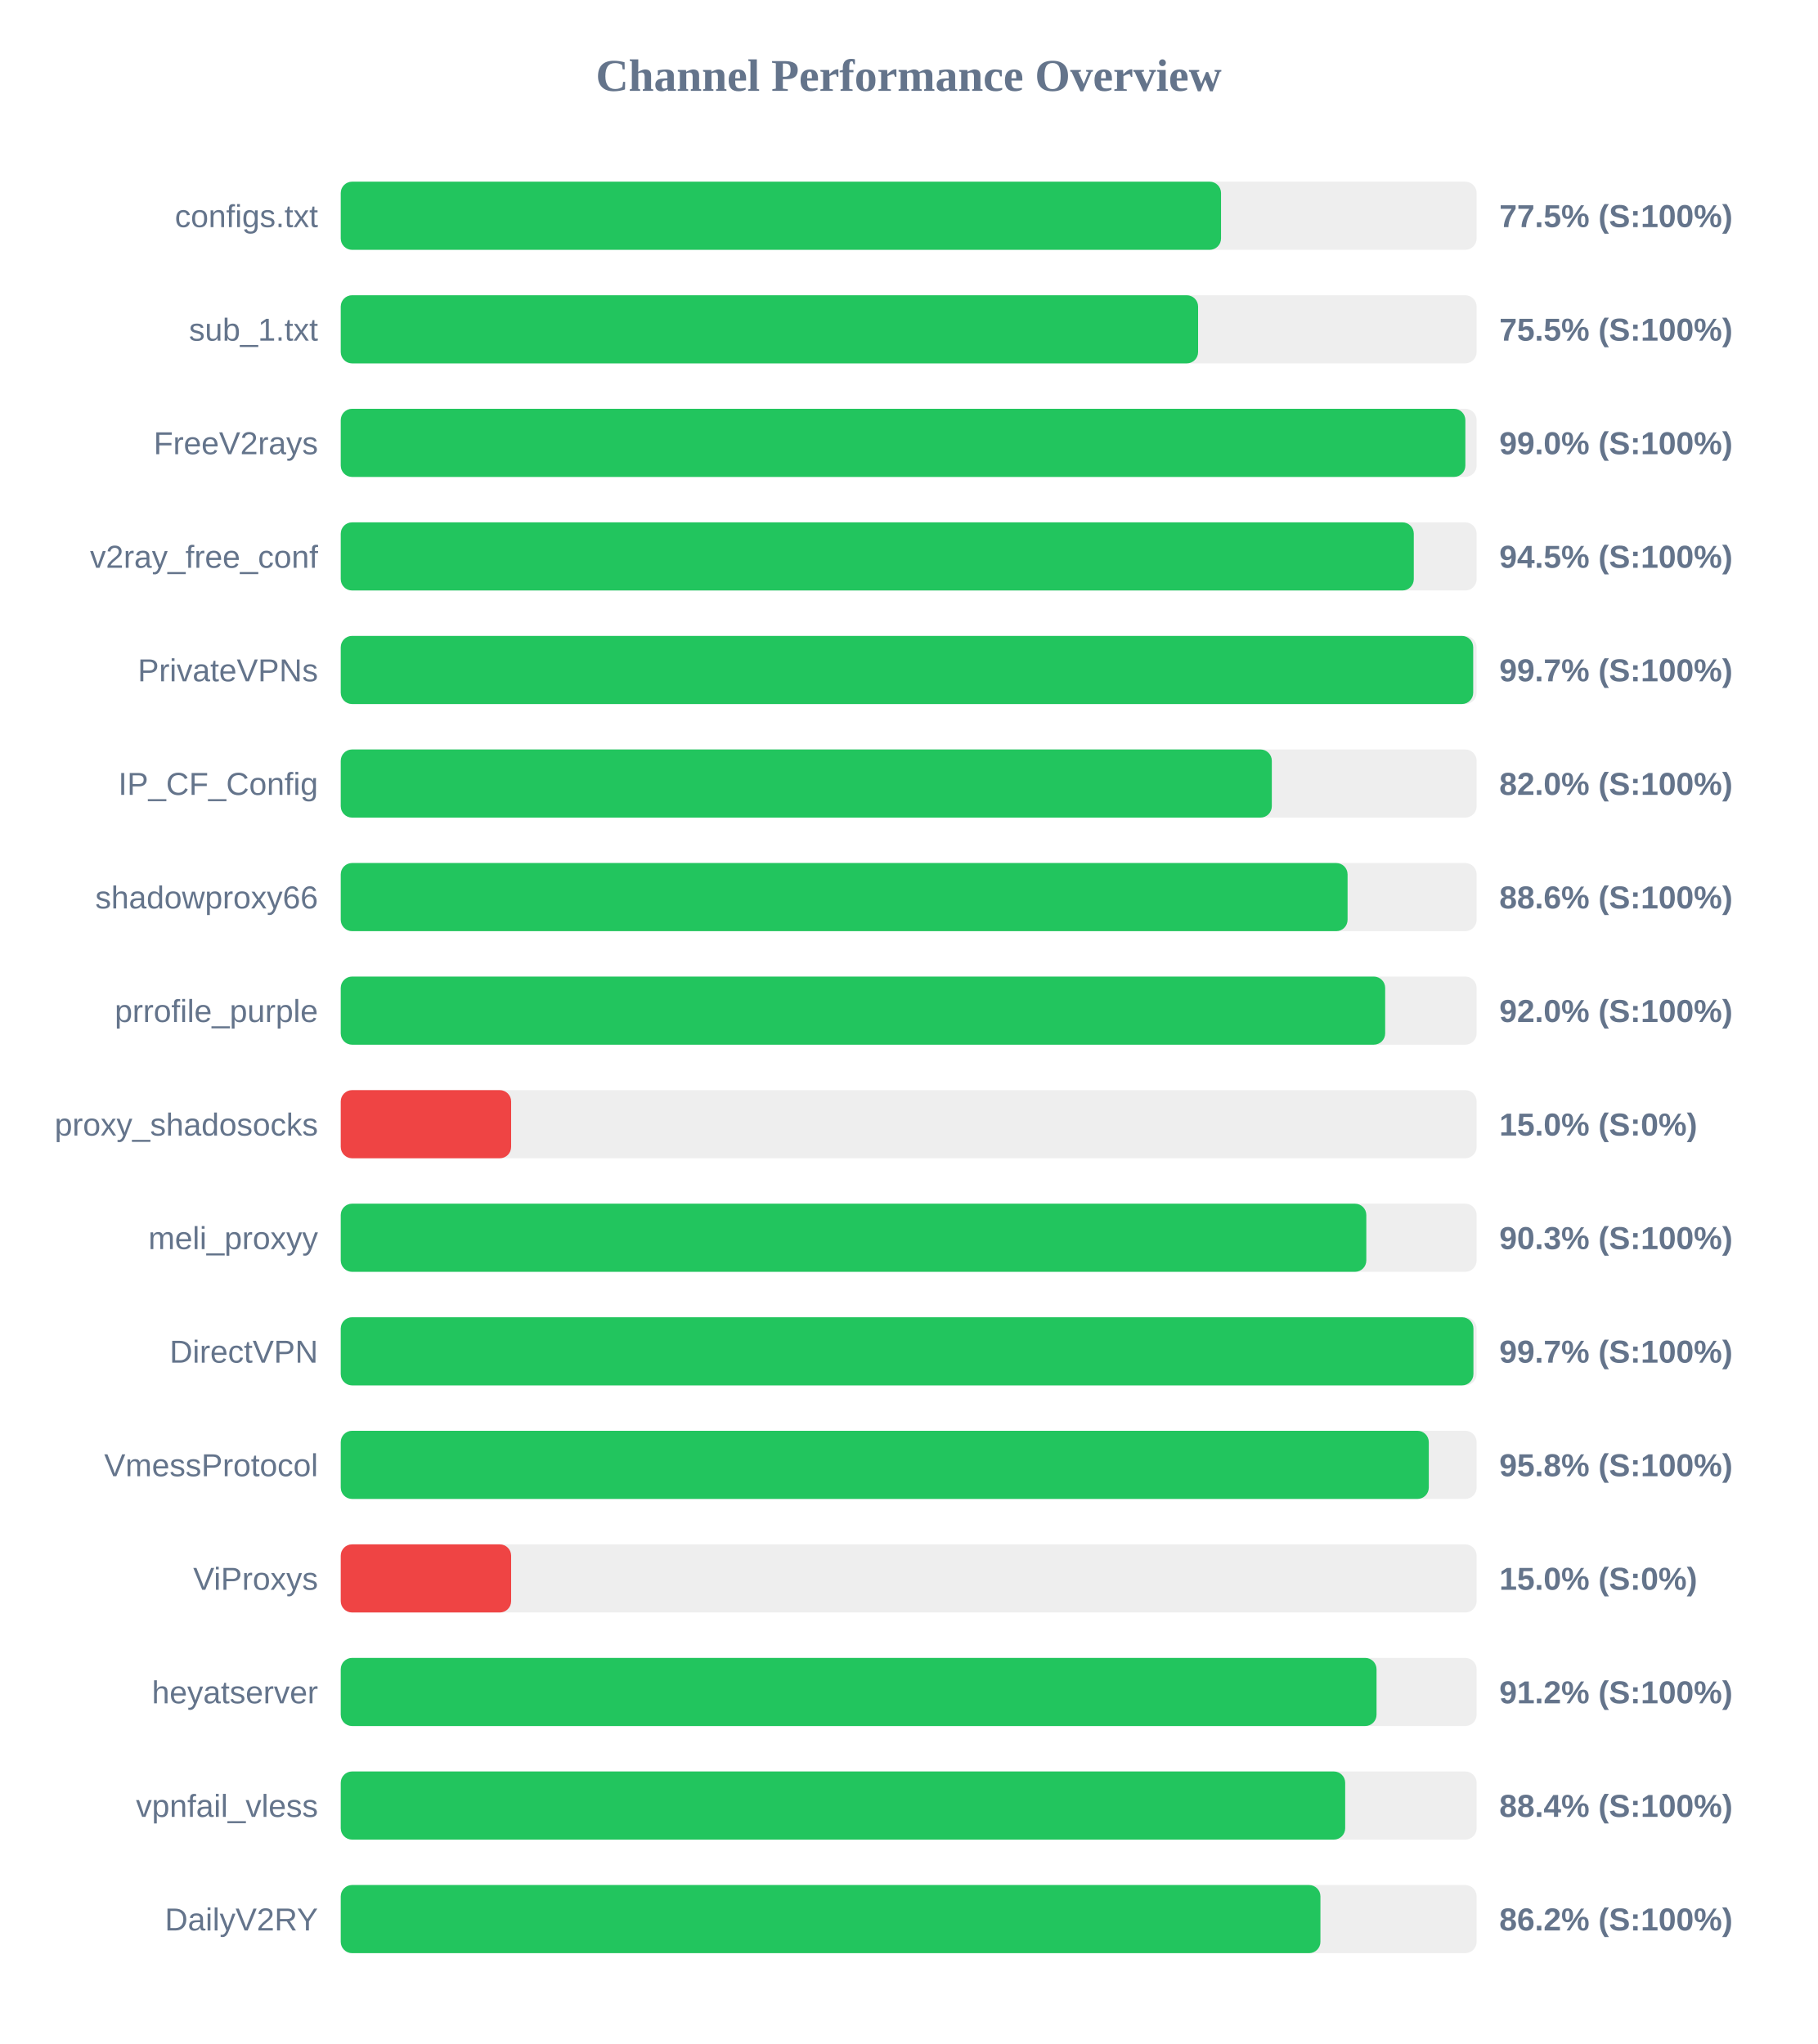
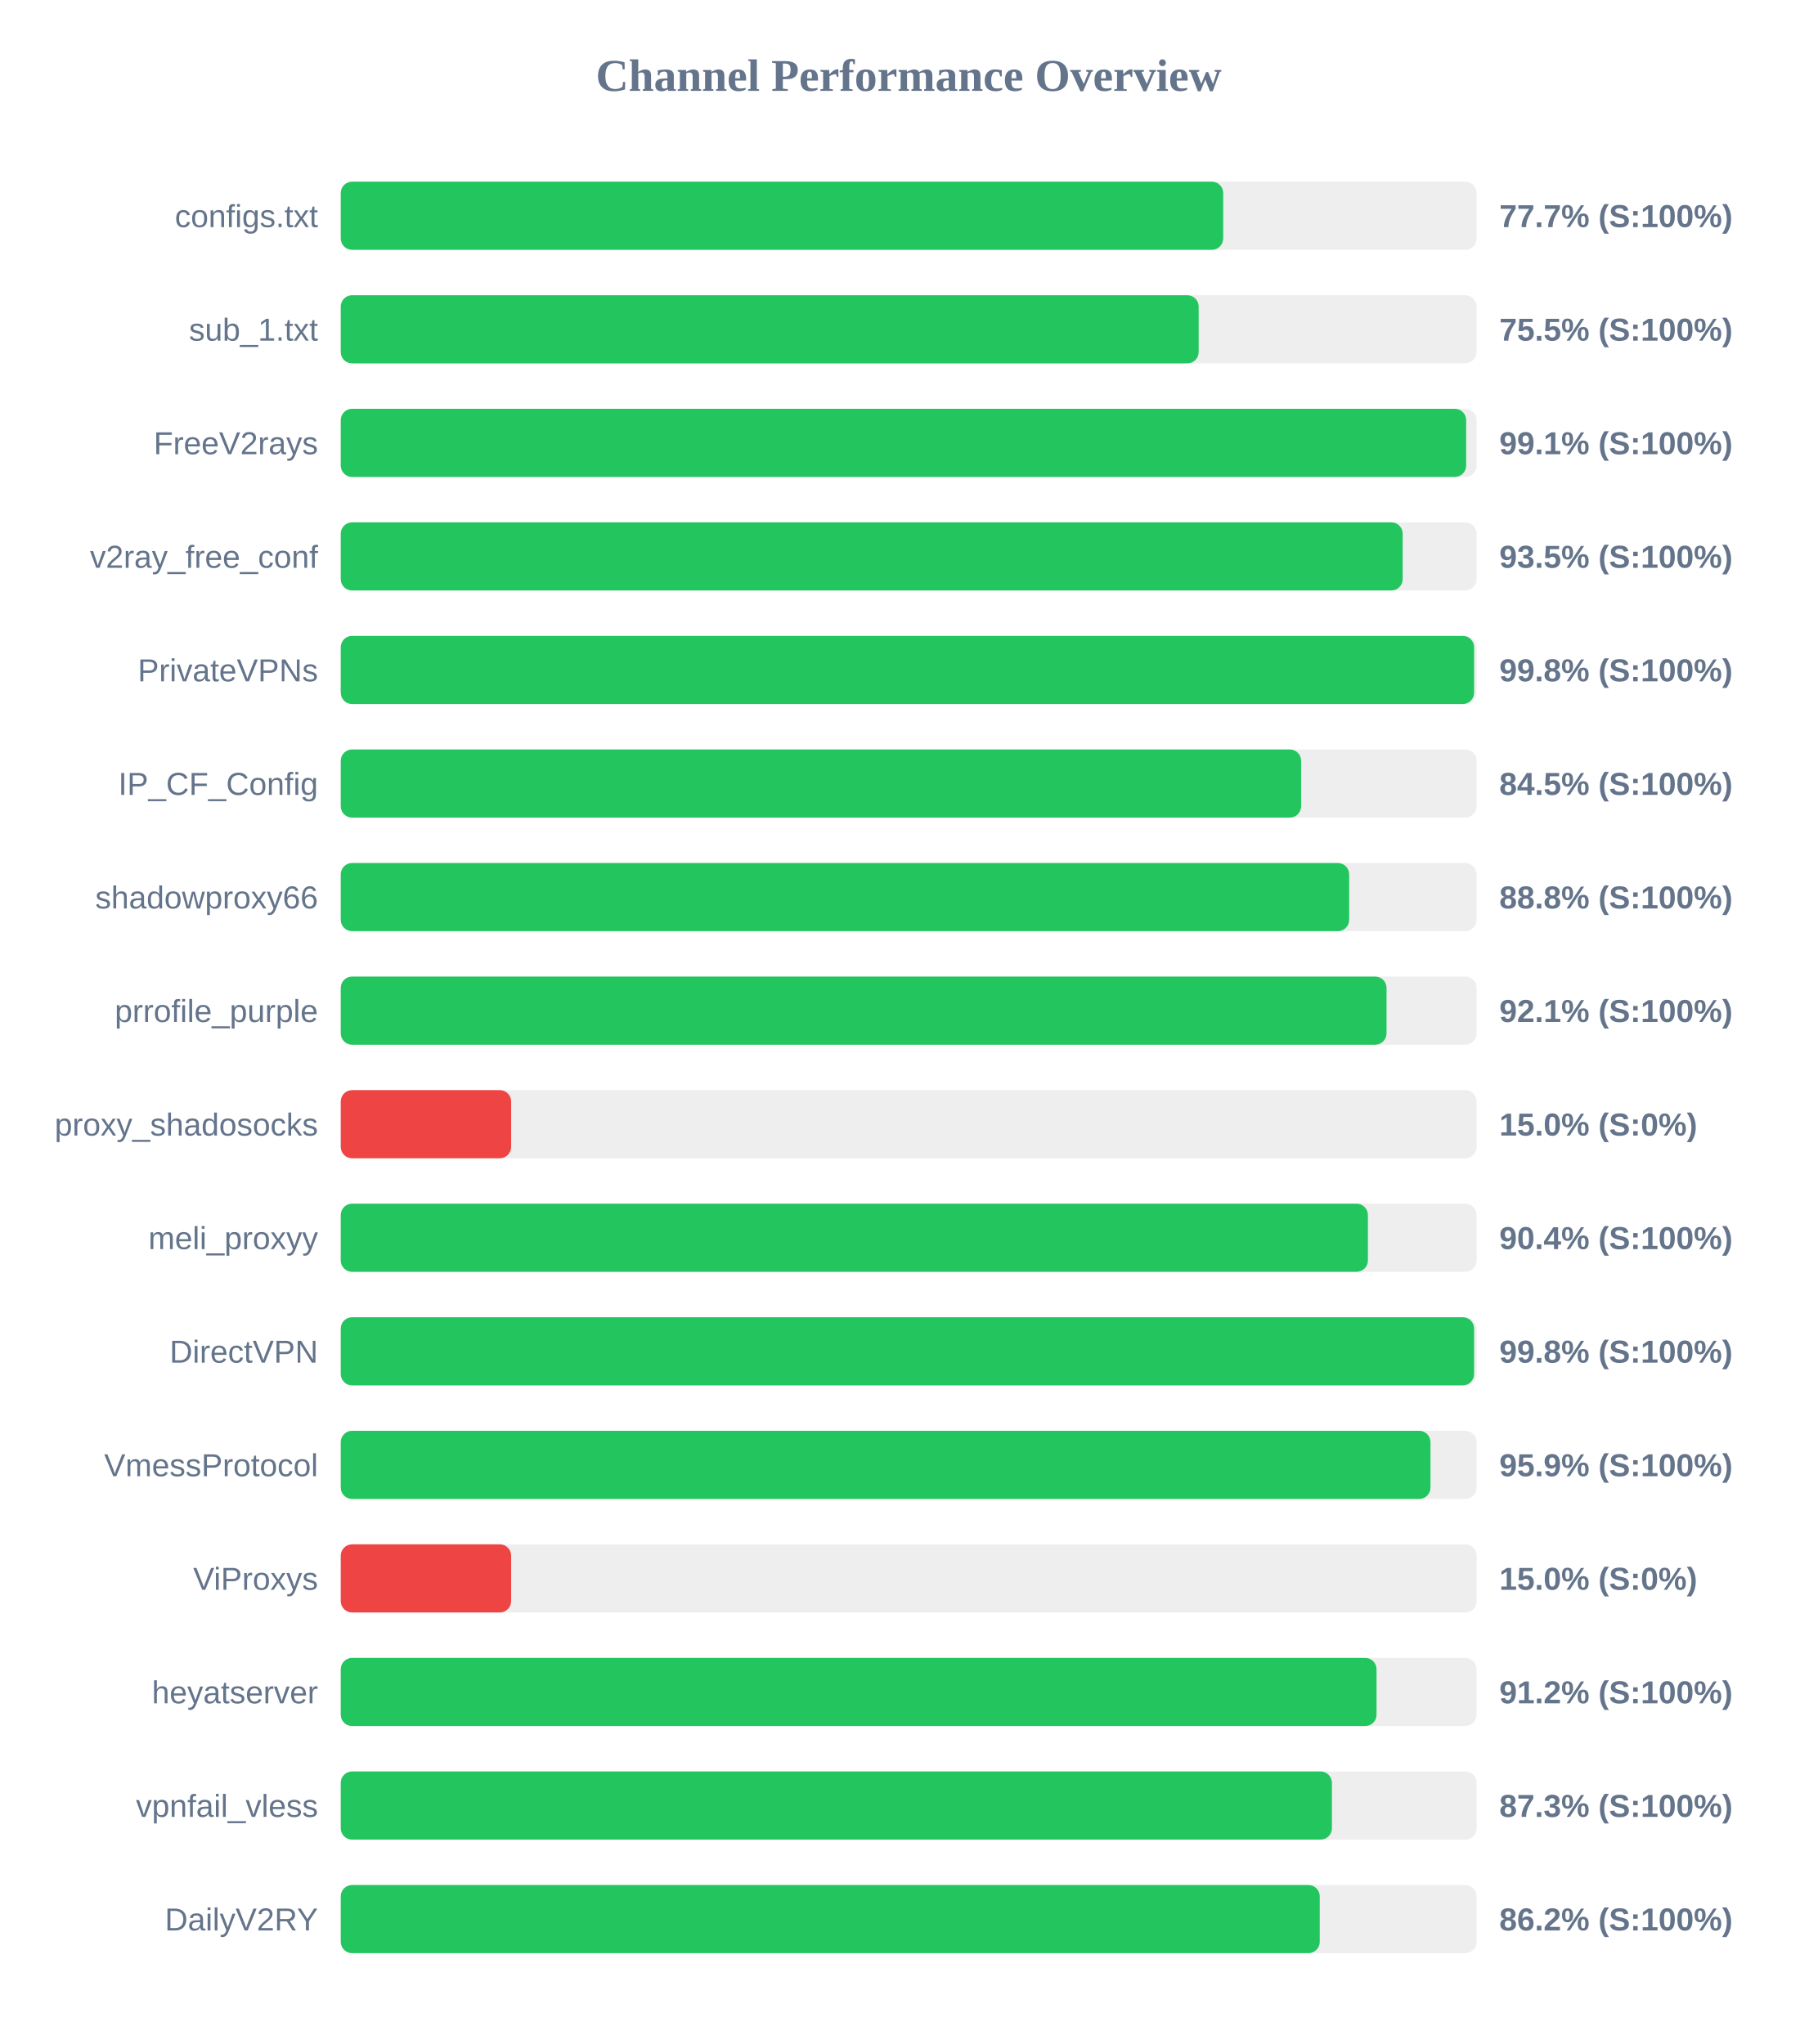
<svg xmlns="http://www.w3.org/2000/svg" width="800" height="900" version="1.1">
  <style>
        .row { font: 14px Arial; fill: #64748b; }
        .score { font: bold 14px Arial; fill: #64748b; }
    </style>
  <text x="400" y="40" text-anchor="middle" font-size="20px" font-weight="bold" fill="#64748b">Channel Performance Overview</text>
  <rect x="150" y="80" width="500" height="30" fill="#eee" rx="5" />
-   <rect x="150" y="80" width="387.5" height="30" fill="#22c55e" rx="5" />
+   <rect x="150" y="80" width="388.45" height="30" fill="#22c55e" rx="5" />
  <text x="140" y="100" text-anchor="end" class="row">configs.txt</text>
-   <text x="660" y="100" text-anchor="start" class="score">77.5% (S:100%)</text>
+   <text x="660" y="100" text-anchor="start" class="score">77.7% (S:100%)</text>
  <rect x="150" y="130" width="500" height="30" fill="#eee" rx="5" />
-   <rect x="150" y="130" width="377.4" height="30" fill="#22c55e" rx="5" />
+   <rect x="150" y="130" width="377.65" height="30" fill="#22c55e" rx="5" />
  <text x="140" y="150" text-anchor="end" class="row">sub_1.txt</text>
  <text x="660" y="150" text-anchor="start" class="score">75.5% (S:100%)</text>
  <rect x="150" y="180" width="500" height="30" fill="#eee" rx="5" />
-   <rect x="150" y="180" width="495.05" height="30" fill="#22c55e" rx="5" />
+   <rect x="150" y="180" width="495.4" height="30" fill="#22c55e" rx="5" />
  <text x="140" y="200" text-anchor="end" class="row">FreeV2rays</text>
-   <text x="660" y="200" text-anchor="start" class="score">99.0% (S:100%)</text>
+   <text x="660" y="200" text-anchor="start" class="score">99.1% (S:100%)</text>
  <rect x="150" y="230" width="500" height="30" fill="#eee" rx="5" />
-   <rect x="150" y="230" width="472.35" height="30" fill="#22c55e" rx="5" />
+   <rect x="150" y="230" width="467.45" height="30" fill="#22c55e" rx="5" />
  <text x="140" y="250" text-anchor="end" class="row">v2ray_free_conf</text>
-   <text x="660" y="250" text-anchor="start" class="score">94.5% (S:100%)</text>
+   <text x="660" y="250" text-anchor="start" class="score">93.5% (S:100%)</text>
  <rect x="150" y="280" width="500" height="30" fill="#eee" rx="5" />
-   <rect x="150" y="280" width="498.5" height="30" fill="#22c55e" rx="5" />
+   <rect x="150" y="280" width="498.9" height="30" fill="#22c55e" rx="5" />
  <text x="140" y="300" text-anchor="end" class="row">PrivateVPNs</text>
-   <text x="660" y="300" text-anchor="start" class="score">99.7% (S:100%)</text>
+   <text x="660" y="300" text-anchor="start" class="score">99.8% (S:100%)</text>
  <rect x="150" y="330" width="500" height="30" fill="#eee" rx="5" />
-   <rect x="150" y="330" width="409.85" height="30" fill="#22c55e" rx="5" />
+   <rect x="150" y="330" width="422.75" height="30" fill="#22c55e" rx="5" />
  <text x="140" y="350" text-anchor="end" class="row">IP_CF_Config</text>
-   <text x="660" y="350" text-anchor="start" class="score">82.0% (S:100%)</text>
+   <text x="660" y="350" text-anchor="start" class="score">84.5% (S:100%)</text>
  <rect x="150" y="380" width="500" height="30" fill="#eee" rx="5" />
-   <rect x="150" y="380" width="443.2" height="30" fill="#22c55e" rx="5" />
+   <rect x="150" y="380" width="443.9" height="30" fill="#22c55e" rx="5" />
  <text x="140" y="400" text-anchor="end" class="row">shadowproxy66</text>
-   <text x="660" y="400" text-anchor="start" class="score">88.6% (S:100%)</text>
+   <text x="660" y="400" text-anchor="start" class="score">88.8% (S:100%)</text>
  <rect x="150" y="430" width="500" height="30" fill="#eee" rx="5" />
-   <rect x="150" y="430" width="459.75" height="30" fill="#22c55e" rx="5" />
+   <rect x="150" y="430" width="460.35" height="30" fill="#22c55e" rx="5" />
  <text x="140" y="450" text-anchor="end" class="row">prrofile_purple</text>
-   <text x="660" y="450" text-anchor="start" class="score">92.0% (S:100%)</text>
+   <text x="660" y="450" text-anchor="start" class="score">92.1% (S:100%)</text>
  <rect x="150" y="480" width="500" height="30" fill="#eee" rx="5" />
  <rect x="150" y="480" width="75.0" height="30" fill="#ef4444" rx="5" />
  <text x="140" y="500" text-anchor="end" class="row">proxy_shadosocks</text>
  <text x="660" y="500" text-anchor="start" class="score">15.0% (S:0%)</text>
  <rect x="150" y="530" width="500" height="30" fill="#eee" rx="5" />
-   <rect x="150" y="530" width="451.45" height="30" fill="#22c55e" rx="5" />
+   <rect x="150" y="530" width="452.15" height="30" fill="#22c55e" rx="5" />
  <text x="140" y="550" text-anchor="end" class="row">meli_proxyy</text>
-   <text x="660" y="550" text-anchor="start" class="score">90.3% (S:100%)</text>
+   <text x="660" y="550" text-anchor="start" class="score">90.4% (S:100%)</text>
  <rect x="150" y="580" width="500" height="30" fill="#eee" rx="5" />
-   <rect x="150" y="580" width="498.6" height="30" fill="#22c55e" rx="5" />
+   <rect x="150" y="580" width="498.9" height="30" fill="#22c55e" rx="5" />
  <text x="140" y="600" text-anchor="end" class="row">DirectVPN</text>
-   <text x="660" y="600" text-anchor="start" class="score">99.7% (S:100%)</text>
+   <text x="660" y="600" text-anchor="start" class="score">99.8% (S:100%)</text>
  <rect x="150" y="630" width="500" height="30" fill="#eee" rx="5" />
-   <rect x="150" y="630" width="478.95" height="30" fill="#22c55e" rx="5" />
+   <rect x="150" y="630" width="479.7" height="30" fill="#22c55e" rx="5" />
  <text x="140" y="650" text-anchor="end" class="row">VmessProtocol</text>
-   <text x="660" y="650" text-anchor="start" class="score">95.8% (S:100%)</text>
+   <text x="660" y="650" text-anchor="start" class="score">95.9% (S:100%)</text>
  <rect x="150" y="680" width="500" height="30" fill="#eee" rx="5" />
  <rect x="150" y="680" width="75.0" height="30" fill="#ef4444" rx="5" />
  <text x="140" y="700" text-anchor="end" class="row">ViProxys</text>
  <text x="660" y="700" text-anchor="start" class="score">15.0% (S:0%)</text>
  <rect x="150" y="730" width="500" height="30" fill="#eee" rx="5" />
  <rect x="150" y="730" width="455.95" height="30" fill="#22c55e" rx="5" />
  <text x="140" y="750" text-anchor="end" class="row">heyatserver</text>
  <text x="660" y="750" text-anchor="start" class="score">91.2% (S:100%)</text>
  <rect x="150" y="780" width="500" height="30" fill="#eee" rx="5" />
-   <rect x="150" y="780" width="442.15" height="30" fill="#22c55e" rx="5" />
+   <rect x="150" y="780" width="436.3" height="30" fill="#22c55e" rx="5" />
  <text x="140" y="800" text-anchor="end" class="row">vpnfail_vless</text>
-   <text x="660" y="800" text-anchor="start" class="score">88.4% (S:100%)</text>
+   <text x="660" y="800" text-anchor="start" class="score">87.3% (S:100%)</text>
  <rect x="150" y="830" width="500" height="30" fill="#eee" rx="5" />
-   <rect x="150" y="830" width="431.25" height="30" fill="#22c55e" rx="5" />
+   <rect x="150" y="830" width="430.95" height="30" fill="#22c55e" rx="5" />
  <text x="140" y="850" text-anchor="end" class="row">DailyV2RY</text>
  <text x="660" y="850" text-anchor="start" class="score">86.2% (S:100%)</text>
</svg>
